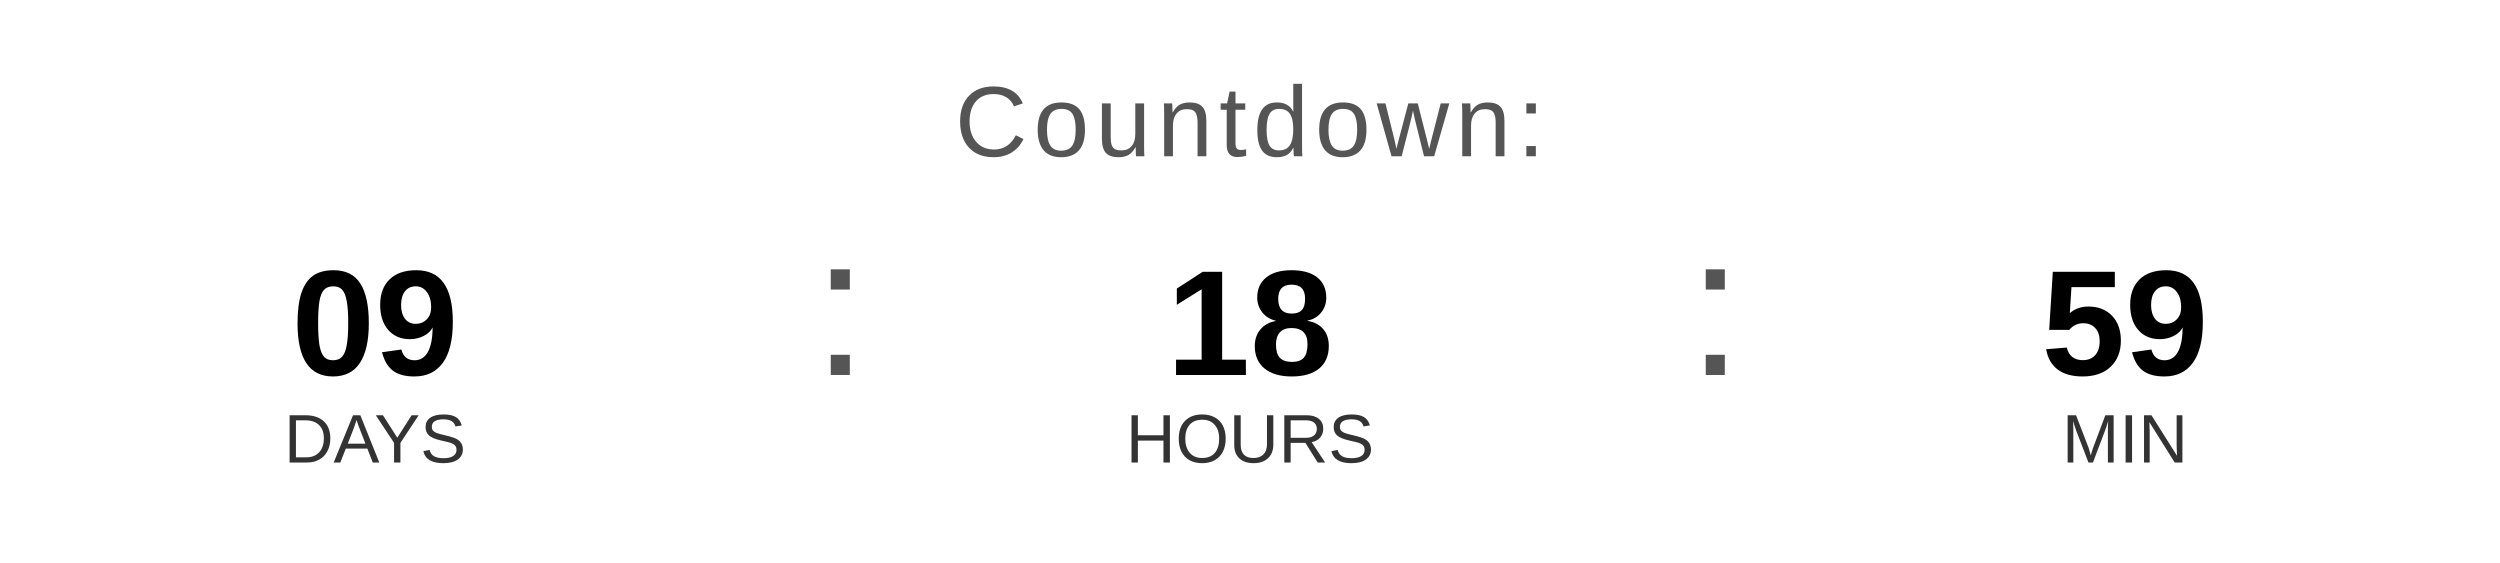
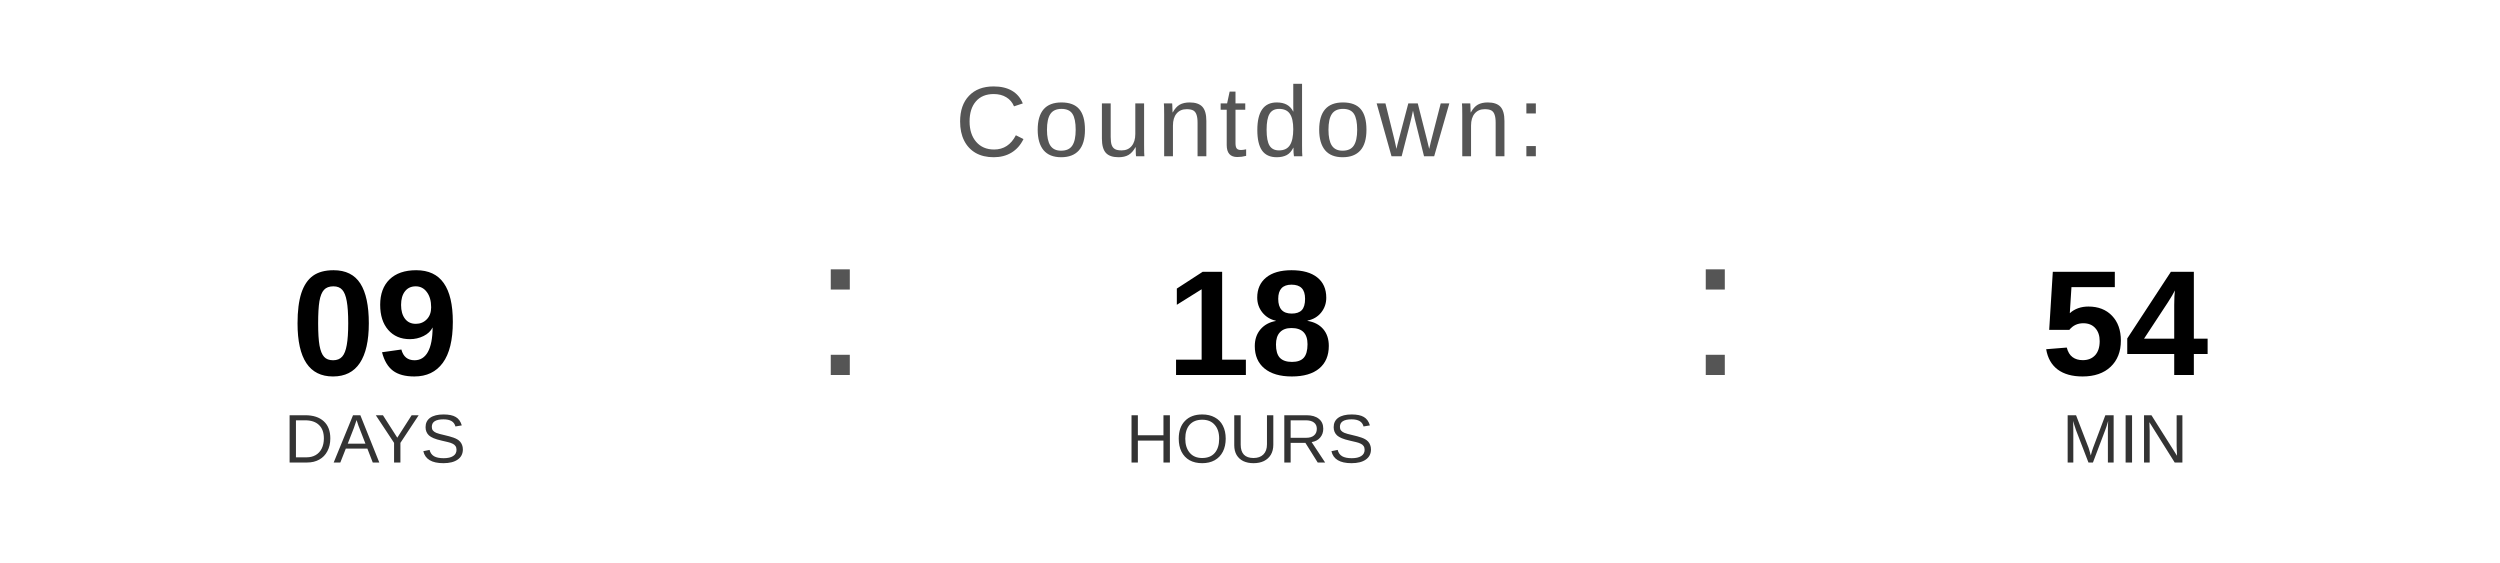
<svg xmlns="http://www.w3.org/2000/svg" width="400" height="90" viewBox="0 0 400 90">
  <text x="200" y="25" font-family="Arial, Helvetica, sans-serif" font-size="16" fill="#555555" text-anchor="middle" letter-spacing="1">
    Countdown:
  </text>
  <text x="60" y="60" font-family="Arial, Helvetica, sans-serif" font-size="24" font-weight="bold" fill="#000000" text-anchor="middle">09</text>
  <text x="60" y="74" font-family="Arial, Helvetica, sans-serif" font-size="11" fill="#333333" text-anchor="middle">DAYS</text>
  <text x="130" y="60" font-family="Arial, sans-serif" font-size="32" fill="#555555">:</text>
  <text x="200" y="60" font-family="Arial, Helvetica, sans-serif" font-size="24" font-weight="bold" fill="#000000" text-anchor="middle">18</text>
  <text x="200" y="74" font-family="Arial, Helvetica, sans-serif" font-size="11" fill="#333333" text-anchor="middle">HOURS</text>
  <text x="270" y="60" font-family="Arial, sans-serif" font-size="32" fill="#555555">:</text>
-   <text x="340" y="60" font-family="Arial, Helvetica, sans-serif" font-size="24" font-weight="bold" fill="#000000" text-anchor="middle">59</text>
+   <text x="340" y="60" font-family="Arial, Helvetica, sans-serif" font-size="24" font-weight="bold" fill="#000000" text-anchor="middle">54</text>
  <text x="340" y="74" font-family="Arial, Helvetica, sans-serif" font-size="11" fill="#333333" text-anchor="middle">MIN</text>
</svg>
